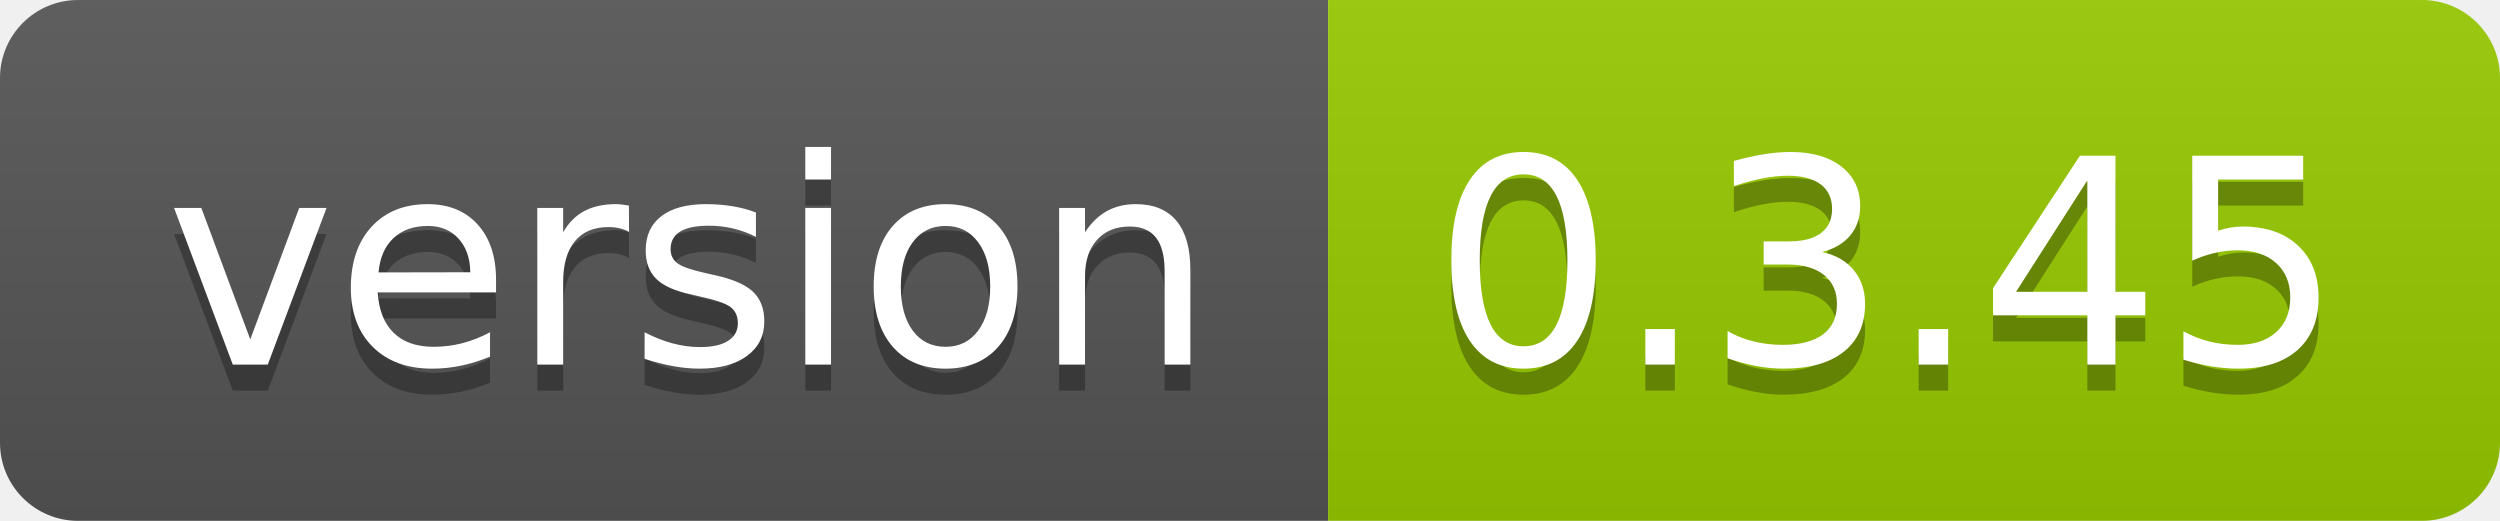
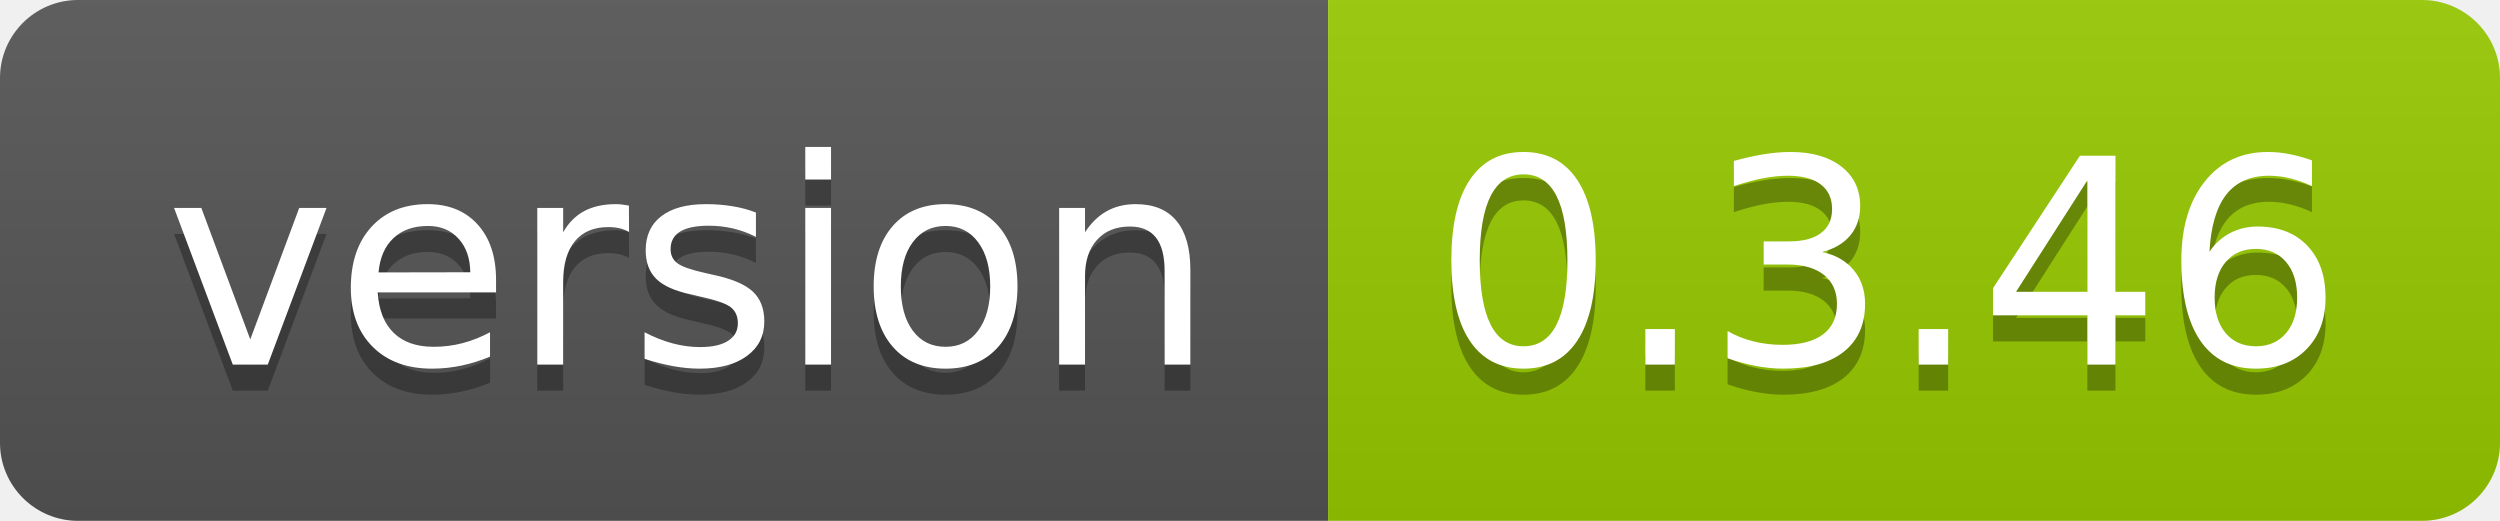
<svg xmlns="http://www.w3.org/2000/svg" width="96" height="20">
  <linearGradient id="smooth" x2="0" y2="100%">
    <stop offset="0" stop-color="#bbb" stop-opacity=".1" />
    <stop offset="1" stop-opacity=".1" />
  </linearGradient>
  <clipPath id="round">
    <rect width="96" height="20" rx="3" fill="#fff" />
  </clipPath>
  <g clip-path="url(#round)">
    <rect width="51" height="20" fill="#555" />
    <rect x="51" width="45" height="20" fill="#97ca00" />
    <rect width="96" height="20" fill="url(#smooth)" />
  </g>
  <g fill="#fff" text-anchor="middle" font-family="DejaVu Sans,Verdana,Geneva,sans-serif" font-size="110">
    <text x="265" y="150" fill="#010101" fill-opacity=".3" transform="scale(0.1)" textLength="410" lengthAdjust="spacing">version</text>
    <text x="265" y="140" transform="scale(0.1)" textLength="410" lengthAdjust="spacing">version</text>
-     <text x="725" y="150" fill="#010101" fill-opacity=".3" transform="scale(0.1)" textLength="350" lengthAdjust="spacing">0.3.45</text>
-     <text x="725" y="140" transform="scale(0.1)" textLength="350" lengthAdjust="spacing">0.3.45</text>
+     <text x="725" y="150" fill="#010101" fill-opacity=".3" transform="scale(0.1)" textLength="350" lengthAdjust="spacing">0.3.46</text>
+     <text x="725" y="140" transform="scale(0.1)" textLength="350" lengthAdjust="spacing">0.3.46</text>
  </g>
</svg>
